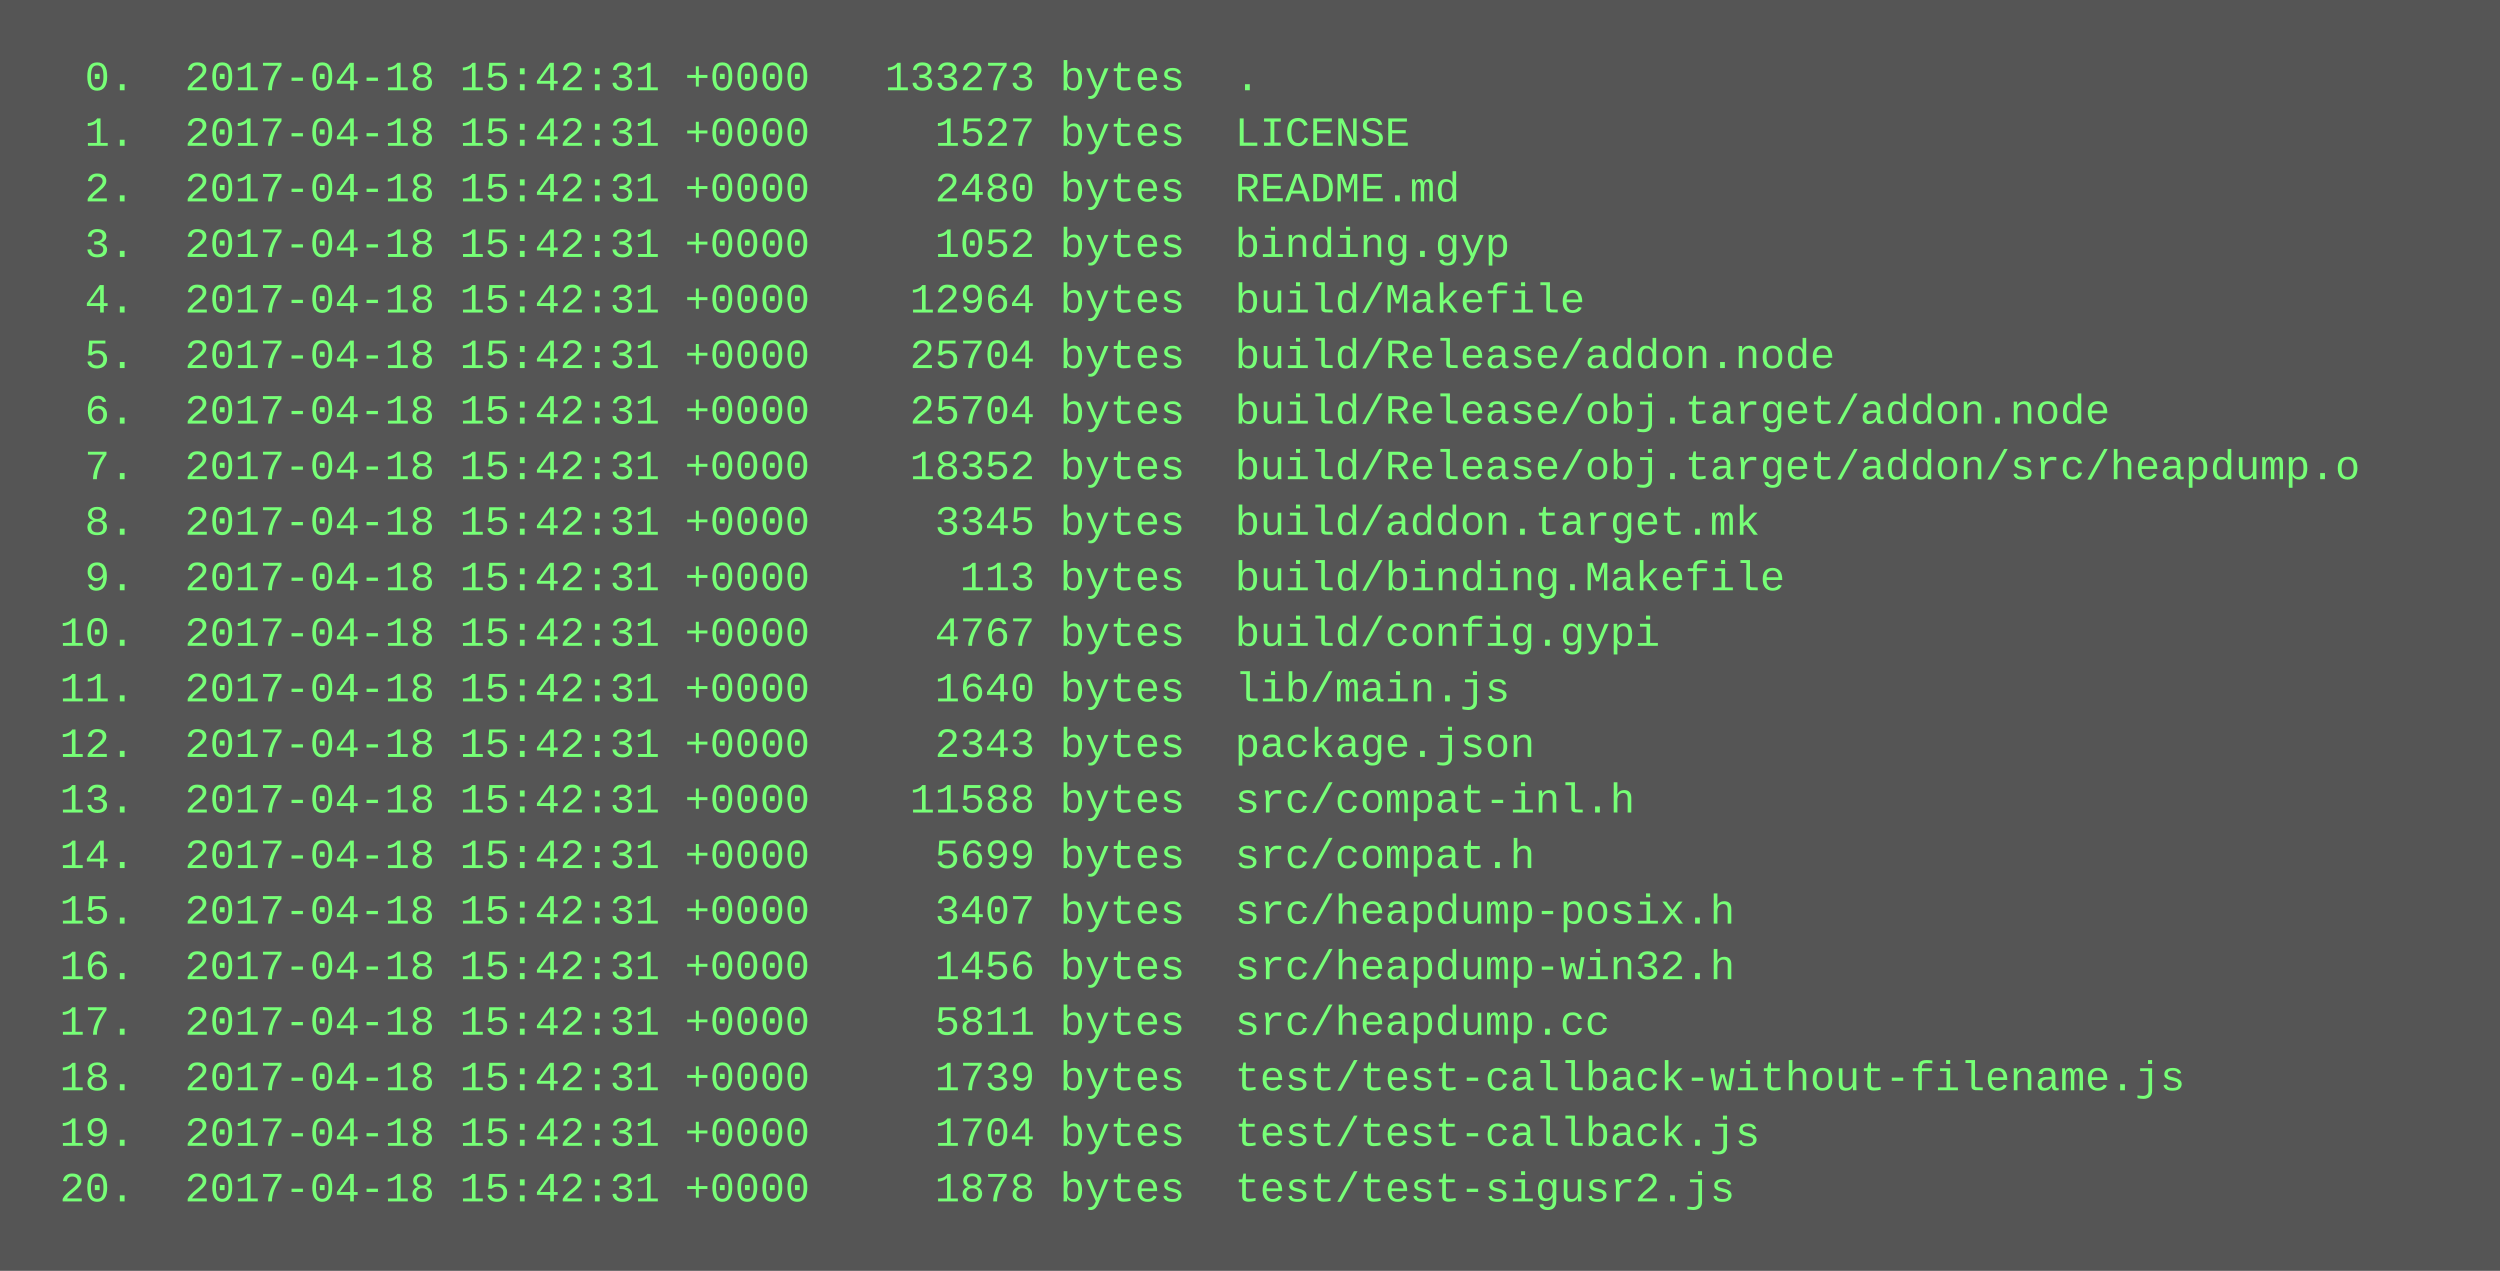
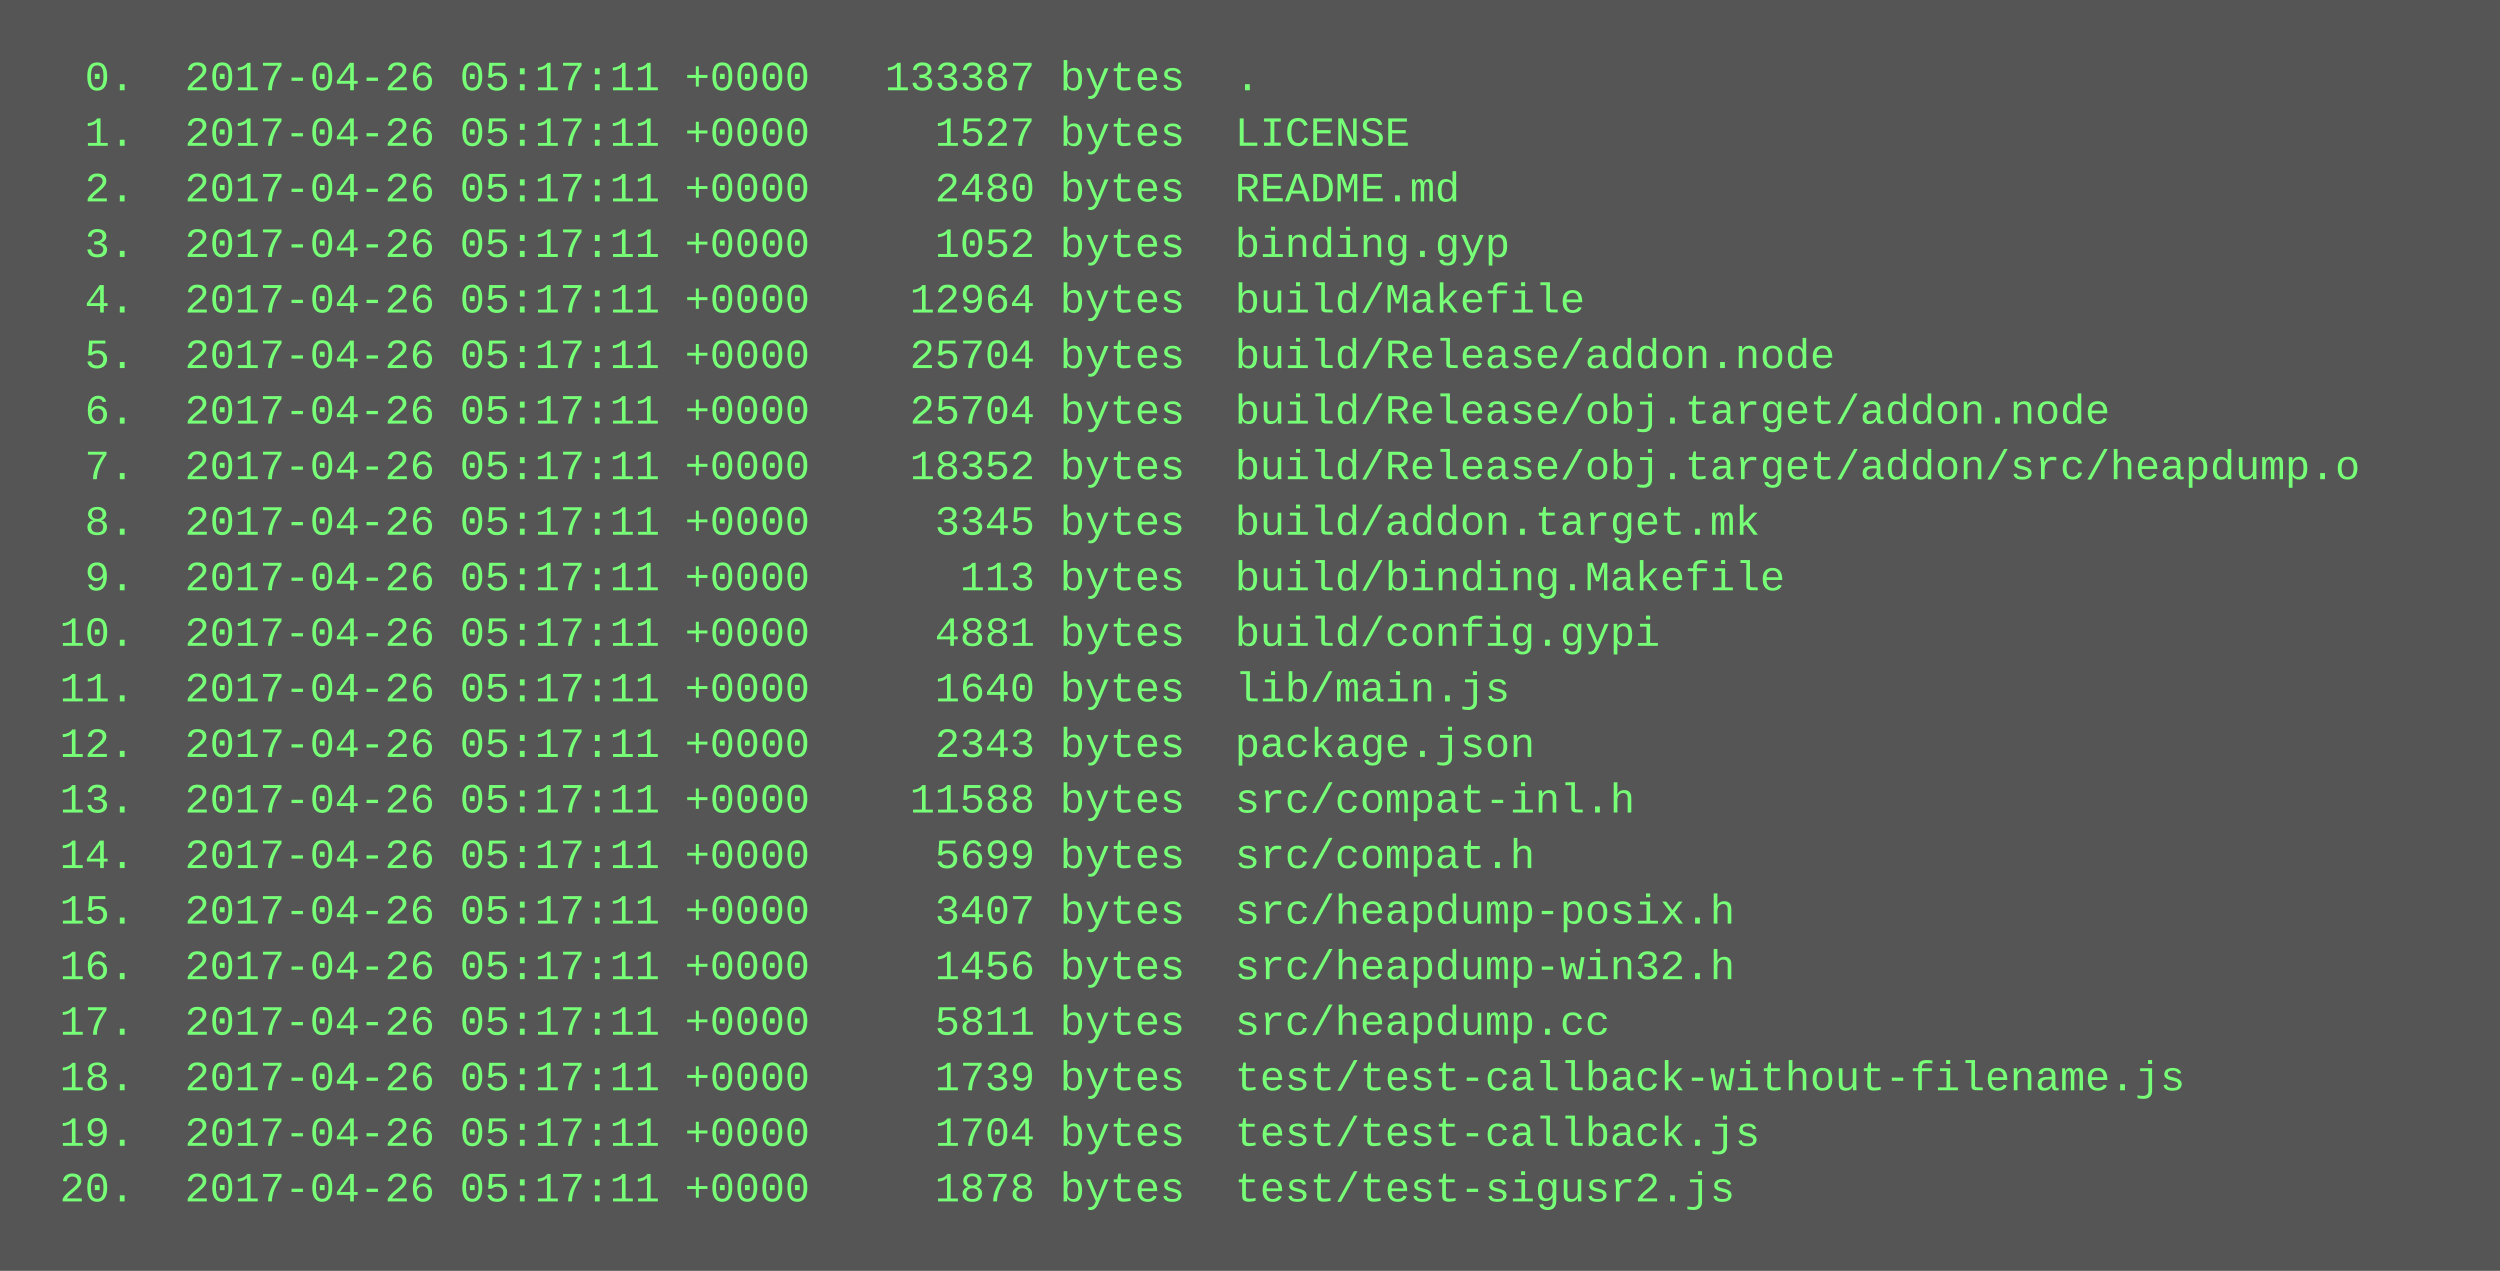
<svg xmlns="http://www.w3.org/2000/svg" height="366" width="720">
  <rect height="366" fill="#555" width="720" />
  <text fill="#7f7" font-family="Courier New" font-size="12" xml:space="preserve">
-     <tspan x="10" y="26">  0.  2017-04-18 15:42:31 +0000   133273 bytes  .</tspan>
-     <tspan x="10" y="42">  1.  2017-04-18 15:42:31 +0000     1527 bytes  LICENSE</tspan>
-     <tspan x="10" y="58">  2.  2017-04-18 15:42:31 +0000     2480 bytes  README.md</tspan>
-     <tspan x="10" y="74">  3.  2017-04-18 15:42:31 +0000     1052 bytes  binding.gyp</tspan>
-     <tspan x="10" y="90">  4.  2017-04-18 15:42:31 +0000    12964 bytes  build/Makefile</tspan>
-     <tspan x="10" y="106">  5.  2017-04-18 15:42:31 +0000    25704 bytes  build/Release/addon.node</tspan>
-     <tspan x="10" y="122">  6.  2017-04-18 15:42:31 +0000    25704 bytes  build/Release/obj.target/addon.node</tspan>
-     <tspan x="10" y="138">  7.  2017-04-18 15:42:31 +0000    18352 bytes  build/Release/obj.target/addon/src/heapdump.o</tspan>
-     <tspan x="10" y="154">  8.  2017-04-18 15:42:31 +0000     3345 bytes  build/addon.target.mk</tspan>
-     <tspan x="10" y="170">  9.  2017-04-18 15:42:31 +0000      113 bytes  build/binding.Makefile</tspan>
-     <tspan x="10" y="186"> 10.  2017-04-18 15:42:31 +0000     4767 bytes  build/config.gypi</tspan>
-     <tspan x="10" y="202"> 11.  2017-04-18 15:42:31 +0000     1640 bytes  lib/main.js</tspan>
-     <tspan x="10" y="218"> 12.  2017-04-18 15:42:31 +0000     2343 bytes  package.json</tspan>
-     <tspan x="10" y="234"> 13.  2017-04-18 15:42:31 +0000    11588 bytes  src/compat-inl.h</tspan>
-     <tspan x="10" y="250"> 14.  2017-04-18 15:42:31 +0000     5699 bytes  src/compat.h</tspan>
-     <tspan x="10" y="266"> 15.  2017-04-18 15:42:31 +0000     3407 bytes  src/heapdump-posix.h</tspan>
-     <tspan x="10" y="282"> 16.  2017-04-18 15:42:31 +0000     1456 bytes  src/heapdump-win32.h</tspan>
-     <tspan x="10" y="298"> 17.  2017-04-18 15:42:31 +0000     5811 bytes  src/heapdump.cc</tspan>
-     <tspan x="10" y="314"> 18.  2017-04-18 15:42:31 +0000     1739 bytes  test/test-callback-without-filename.js</tspan>
-     <tspan x="10" y="330"> 19.  2017-04-18 15:42:31 +0000     1704 bytes  test/test-callback.js</tspan>
-     <tspan x="10" y="346"> 20.  2017-04-18 15:42:31 +0000     1878 bytes  test/test-sigusr2.js</tspan>
+     <tspan x="10" y="26">  0.  2017-04-26 05:17:11 +0000   133387 bytes  .</tspan>
+     <tspan x="10" y="42">  1.  2017-04-26 05:17:11 +0000     1527 bytes  LICENSE</tspan>
+     <tspan x="10" y="58">  2.  2017-04-26 05:17:11 +0000     2480 bytes  README.md</tspan>
+     <tspan x="10" y="74">  3.  2017-04-26 05:17:11 +0000     1052 bytes  binding.gyp</tspan>
+     <tspan x="10" y="90">  4.  2017-04-26 05:17:11 +0000    12964 bytes  build/Makefile</tspan>
+     <tspan x="10" y="106">  5.  2017-04-26 05:17:11 +0000    25704 bytes  build/Release/addon.node</tspan>
+     <tspan x="10" y="122">  6.  2017-04-26 05:17:11 +0000    25704 bytes  build/Release/obj.target/addon.node</tspan>
+     <tspan x="10" y="138">  7.  2017-04-26 05:17:11 +0000    18352 bytes  build/Release/obj.target/addon/src/heapdump.o</tspan>
+     <tspan x="10" y="154">  8.  2017-04-26 05:17:11 +0000     3345 bytes  build/addon.target.mk</tspan>
+     <tspan x="10" y="170">  9.  2017-04-26 05:17:11 +0000      113 bytes  build/binding.Makefile</tspan>
+     <tspan x="10" y="186"> 10.  2017-04-26 05:17:11 +0000     4881 bytes  build/config.gypi</tspan>
+     <tspan x="10" y="202"> 11.  2017-04-26 05:17:11 +0000     1640 bytes  lib/main.js</tspan>
+     <tspan x="10" y="218"> 12.  2017-04-26 05:17:11 +0000     2343 bytes  package.json</tspan>
+     <tspan x="10" y="234"> 13.  2017-04-26 05:17:11 +0000    11588 bytes  src/compat-inl.h</tspan>
+     <tspan x="10" y="250"> 14.  2017-04-26 05:17:11 +0000     5699 bytes  src/compat.h</tspan>
+     <tspan x="10" y="266"> 15.  2017-04-26 05:17:11 +0000     3407 bytes  src/heapdump-posix.h</tspan>
+     <tspan x="10" y="282"> 16.  2017-04-26 05:17:11 +0000     1456 bytes  src/heapdump-win32.h</tspan>
+     <tspan x="10" y="298"> 17.  2017-04-26 05:17:11 +0000     5811 bytes  src/heapdump.cc</tspan>
+     <tspan x="10" y="314"> 18.  2017-04-26 05:17:11 +0000     1739 bytes  test/test-callback-without-filename.js</tspan>
+     <tspan x="10" y="330"> 19.  2017-04-26 05:17:11 +0000     1704 bytes  test/test-callback.js</tspan>
+     <tspan x="10" y="346"> 20.  2017-04-26 05:17:11 +0000     1878 bytes  test/test-sigusr2.js</tspan>
  </text>
</svg>
